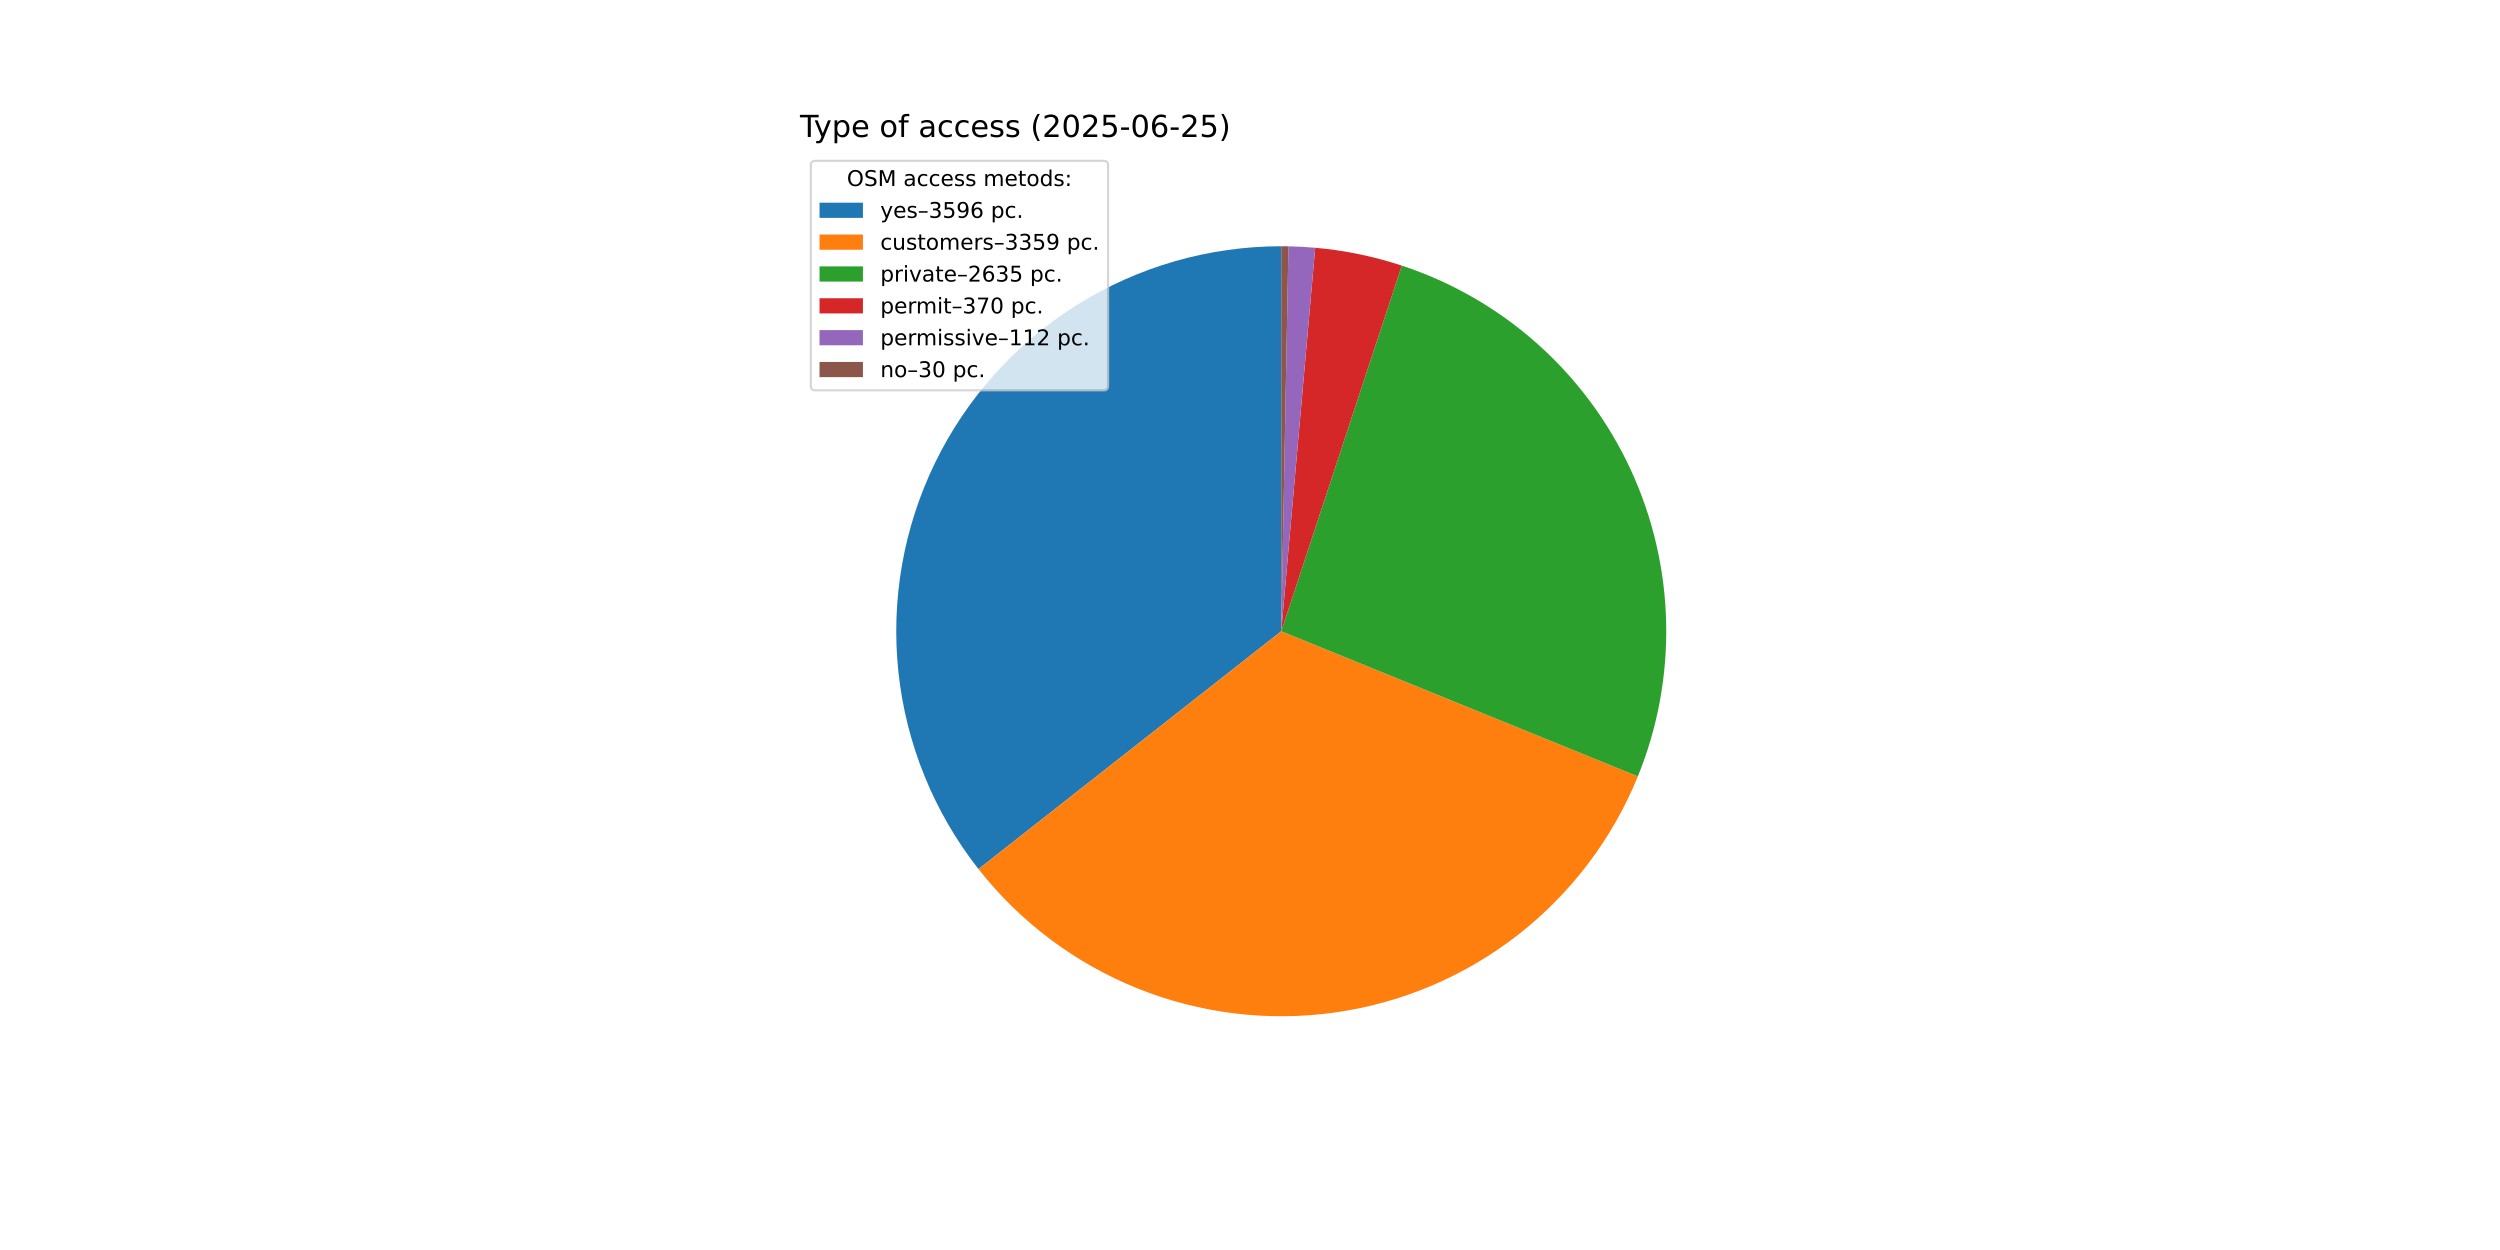
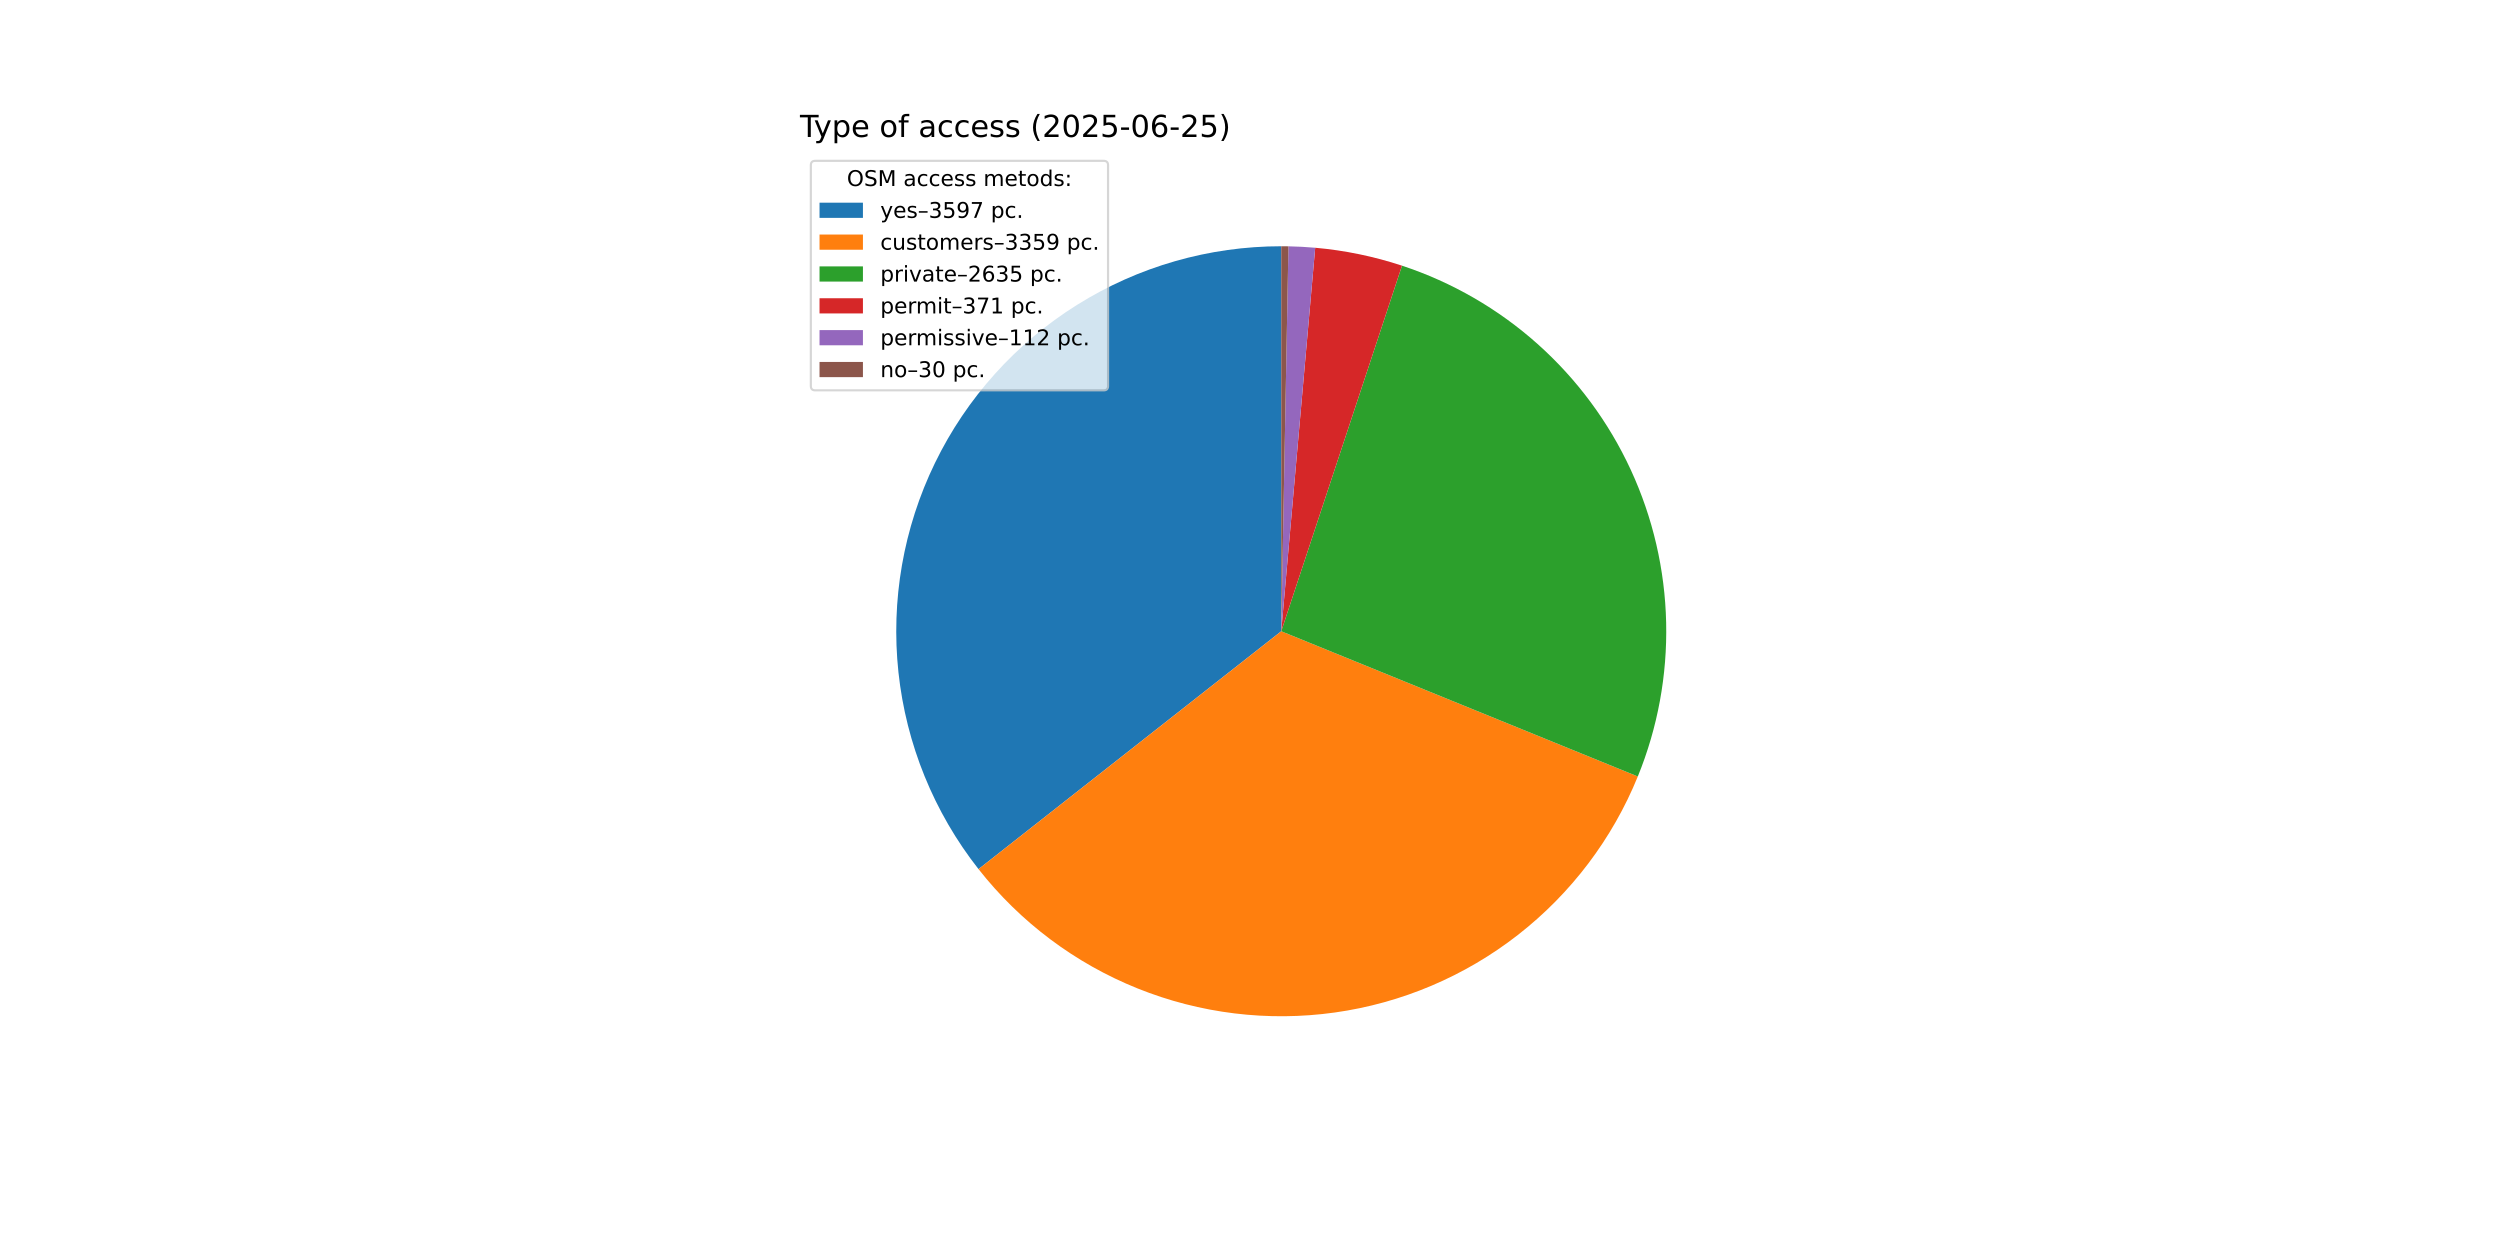
<svg xmlns="http://www.w3.org/2000/svg" xmlns:xlink="http://www.w3.org/1999/xlink" width="1152pt" height="576pt" viewBox="0 0 1152 576" version="1.1">
  <defs>
    <style type="text/css">*{stroke-linejoin: round; stroke-linecap: butt}</style>
  </defs>
  <g id="figure_1">
    <g id="patch_1">
      <path d="M 0 576  L 1152 576  L 1152 0  L 0 0  z " style="fill: #ffffff" />
    </g>
    <g id="axes_1">
      <g id="patch_2">
-         <path d="M 590.4 113.472  C 557.12 113.472 524.502 122.837 496.29 140.491  C 468.079 158.145 445.396 183.386 430.846 213.317  C 416.296 243.247 410.457 276.677 414 309.768  C 417.544 342.859 430.328 374.294 450.885 400.466  L 590.4 290.88  z " style="fill: #1f77b4" />
+         <path d="M 590.4 113.472  C 557.117 113.472 524.497 122.838 496.284 140.495  C 468.071 158.152 445.388 183.396 430.839 213.331  C 416.29 243.266 410.455 276.699 414.003 309.792  C 417.551 342.885 430.341 374.321 450.905 400.491  L 590.4 290.88  z " style="fill: #1f77b4" />
      </g>
      <g id="patch_3">
-         <path d="M 450.885 400.466  C 470.072 424.893 495.341 443.858 524.156 455.456  C 552.971 467.055 584.333 470.884 615.092 466.561  C 645.851 462.238 674.942 449.912 699.443 430.82  C 723.944 411.728 743.007 386.533 754.717 357.763  L 590.4 290.88  z " style="fill: #ff7f0e" />
+         <path d="M 450.905 400.491  C 470.092 424.91 495.359 443.868 524.169 455.461  C 552.978 467.055 584.334 470.883 615.087 466.562  C 645.84 462.241 674.926 449.919 699.425 430.834  C 723.924 411.75 742.987 386.563 754.702 357.802  L 590.4 290.88  z " style="fill: #ff7f0e" />
      </g>
      <g id="patch_4">
-         <path d="M 754.717 357.763  C 763.884 335.243 768.324 311.078 767.76 286.77  C 767.197 262.463 761.643 238.528 751.443 216.457  C 741.243 194.386 726.614 174.646 708.467 158.465  C 690.319 142.283 669.037 130.004 645.946 122.392  L 590.4 290.88  z " style="fill: #2ca02c" />
+         <path d="M 754.702 357.802  C 763.872 335.288 768.317 311.129 767.762 286.826  C 767.206 262.523 761.661 238.592 751.473 216.521  C 741.284 194.45 726.666 174.708 708.53 158.521  C 690.394 142.334 669.122 130.047 646.04 122.423  L 590.4 290.88  z " style="fill: #2ca02c" />
      </g>
      <g id="patch_5">
-         <path d="M 645.946 122.392  C 639.481 120.261 632.9 118.503 626.234 117.129  C 619.568 115.754 612.828 114.764 606.048 114.163  L 590.4 290.88  z " style="fill: #d62728" />
+         <path d="M 646.04 122.423  C 639.561 120.283 632.963 118.518 626.281 117.138  C 619.599 115.758 612.842 114.765 606.045 114.163  L 590.4 290.88  z " style="fill: #d62728" />
      </g>
      <g id="patch_6">
-         <path d="M 606.048 114.163  C 603.997 113.982 601.942 113.836 599.885 113.726  C 597.828 113.616 595.769 113.541 593.71 113.503  L 590.4 290.88  z " style="fill: #9467bd" />
+         <path d="M 606.045 114.163  C 603.994 113.982 601.94 113.836 599.883 113.726  C 597.827 113.616 595.768 113.541 593.709 113.503  L 590.4 290.88  z " style="fill: #9467bd" />
      </g>
      <g id="patch_7">
-         <path d="M 593.71 113.503  C 593.158 113.493 592.607 113.485 592.055 113.48  C 591.503 113.475 590.952 113.472 590.4 113.472  L 590.4 290.88  z " style="fill: #8c564b" />
+         <path d="M 593.709 113.503  C 593.158 113.493 592.606 113.485 592.055 113.48  C 591.503 113.475 590.952 113.472 590.4 113.472  L 590.4 290.88  z " style="fill: #8c564b" />
      </g>
      <g id="matplotlib.axis_1" />
      <g id="matplotlib.axis_2" />
      <g id="text_1">
        <g transform="translate(368.64 63.12) scale(0.14 -0.14)">
          <defs>
            <path id="DejaVuSans-54" d="M -19 4666  L 3928 4666  L 3928 4134  L 2272 4134  L 2272 0  L 1638 0  L 1638 4134  L -19 4134  L -19 4666  z " transform="scale(0.015625)" />
            <path id="DejaVuSans-79" d="M 2059 -325  Q 1816 -950 1584 -1140  Q 1353 -1331 966 -1331  L 506 -1331  L 506 -850  L 844 -850  Q 1081 -850 1212 -737  Q 1344 -625 1503 -206  L 1606 56  L 191 3500  L 800 3500  L 1894 763  L 2988 3500  L 3597 3500  L 2059 -325  z " transform="scale(0.015625)" />
            <path id="DejaVuSans-70" d="M 1159 525  L 1159 -1331  L 581 -1331  L 581 3500  L 1159 3500  L 1159 2969  Q 1341 3281 1617 3432  Q 1894 3584 2278 3584  Q 2916 3584 3314 3078  Q 3713 2572 3713 1747  Q 3713 922 3314 415  Q 2916 -91 2278 -91  Q 1894 -91 1617 61  Q 1341 213 1159 525  z M 3116 1747  Q 3116 2381 2855 2742  Q 2594 3103 2138 3103  Q 1681 3103 1420 2742  Q 1159 2381 1159 1747  Q 1159 1113 1420 752  Q 1681 391 2138 391  Q 2594 391 2855 752  Q 3116 1113 3116 1747  z " transform="scale(0.015625)" />
            <path id="DejaVuSans-65" d="M 3597 1894  L 3597 1613  L 953 1613  Q 991 1019 1311 708  Q 1631 397 2203 397  Q 2534 397 2845 478  Q 3156 559 3463 722  L 3463 178  Q 3153 47 2828 -22  Q 2503 -91 2169 -91  Q 1331 -91 842 396  Q 353 884 353 1716  Q 353 2575 817 3079  Q 1281 3584 2069 3584  Q 2775 3584 3186 3129  Q 3597 2675 3597 1894  z M 3022 2063  Q 3016 2534 2758 2815  Q 2500 3097 2075 3097  Q 1594 3097 1305 2825  Q 1016 2553 972 2059  L 3022 2063  z " transform="scale(0.015625)" />
            <path id="DejaVuSans-20" transform="scale(0.015625)" />
            <path id="DejaVuSans-6f" d="M 1959 3097  Q 1497 3097 1228 2736  Q 959 2375 959 1747  Q 959 1119 1226 758  Q 1494 397 1959 397  Q 2419 397 2687 759  Q 2956 1122 2956 1747  Q 2956 2369 2687 2733  Q 2419 3097 1959 3097  z M 1959 3584  Q 2709 3584 3137 3096  Q 3566 2609 3566 1747  Q 3566 888 3137 398  Q 2709 -91 1959 -91  Q 1206 -91 779 398  Q 353 888 353 1747  Q 353 2609 779 3096  Q 1206 3584 1959 3584  z " transform="scale(0.015625)" />
            <path id="DejaVuSans-66" d="M 2375 4863  L 2375 4384  L 1825 4384  Q 1516 4384 1395 4259  Q 1275 4134 1275 3809  L 1275 3500  L 2222 3500  L 2222 3053  L 1275 3053  L 1275 0  L 697 0  L 697 3053  L 147 3053  L 147 3500  L 697 3500  L 697 3744  Q 697 4328 969 4595  Q 1241 4863 1831 4863  L 2375 4863  z " transform="scale(0.015625)" />
            <path id="DejaVuSans-61" d="M 2194 1759  Q 1497 1759 1228 1600  Q 959 1441 959 1056  Q 959 750 1161 570  Q 1363 391 1709 391  Q 2188 391 2477 730  Q 2766 1069 2766 1631  L 2766 1759  L 2194 1759  z M 3341 1997  L 3341 0  L 2766 0  L 2766 531  Q 2569 213 2275 61  Q 1981 -91 1556 -91  Q 1019 -91 701 211  Q 384 513 384 1019  Q 384 1609 779 1909  Q 1175 2209 1959 2209  L 2766 2209  L 2766 2266  Q 2766 2663 2505 2880  Q 2244 3097 1772 3097  Q 1472 3097 1187 3025  Q 903 2953 641 2809  L 641 3341  Q 956 3463 1253 3523  Q 1550 3584 1831 3584  Q 2591 3584 2966 3190  Q 3341 2797 3341 1997  z " transform="scale(0.015625)" />
            <path id="DejaVuSans-63" d="M 3122 3366  L 3122 2828  Q 2878 2963 2633 3030  Q 2388 3097 2138 3097  Q 1578 3097 1268 2742  Q 959 2388 959 1747  Q 959 1106 1268 751  Q 1578 397 2138 397  Q 2388 397 2633 464  Q 2878 531 3122 666  L 3122 134  Q 2881 22 2623 -34  Q 2366 -91 2075 -91  Q 1284 -91 818 406  Q 353 903 353 1747  Q 353 2603 823 3093  Q 1294 3584 2113 3584  Q 2378 3584 2631 3529  Q 2884 3475 3122 3366  z " transform="scale(0.015625)" />
            <path id="DejaVuSans-73" d="M 2834 3397  L 2834 2853  Q 2591 2978 2328 3040  Q 2066 3103 1784 3103  Q 1356 3103 1142 2972  Q 928 2841 928 2578  Q 928 2378 1081 2264  Q 1234 2150 1697 2047  L 1894 2003  Q 2506 1872 2764 1633  Q 3022 1394 3022 966  Q 3022 478 2636 193  Q 2250 -91 1575 -91  Q 1294 -91 989 -36  Q 684 19 347 128  L 347 722  Q 666 556 975 473  Q 1284 391 1588 391  Q 1994 391 2212 530  Q 2431 669 2431 922  Q 2431 1156 2273 1281  Q 2116 1406 1581 1522  L 1381 1569  Q 847 1681 609 1914  Q 372 2147 372 2553  Q 372 3047 722 3315  Q 1072 3584 1716 3584  Q 2034 3584 2315 3537  Q 2597 3491 2834 3397  z " transform="scale(0.015625)" />
            <path id="DejaVuSans-28" d="M 1984 4856  Q 1566 4138 1362 3434  Q 1159 2731 1159 2009  Q 1159 1288 1364 580  Q 1569 -128 1984 -844  L 1484 -844  Q 1016 -109 783 600  Q 550 1309 550 2009  Q 550 2706 781 3412  Q 1013 4119 1484 4856  L 1984 4856  z " transform="scale(0.015625)" />
            <path id="DejaVuSans-32" d="M 1228 531  L 3431 531  L 3431 0  L 469 0  L 469 531  Q 828 903 1448 1529  Q 2069 2156 2228 2338  Q 2531 2678 2651 2914  Q 2772 3150 2772 3378  Q 2772 3750 2511 3984  Q 2250 4219 1831 4219  Q 1534 4219 1204 4116  Q 875 4013 500 3803  L 500 4441  Q 881 4594 1212 4672  Q 1544 4750 1819 4750  Q 2544 4750 2975 4387  Q 3406 4025 3406 3419  Q 3406 3131 3298 2873  Q 3191 2616 2906 2266  Q 2828 2175 2409 1742  Q 1991 1309 1228 531  z " transform="scale(0.015625)" />
            <path id="DejaVuSans-30" d="M 2034 4250  Q 1547 4250 1301 3770  Q 1056 3291 1056 2328  Q 1056 1369 1301 889  Q 1547 409 2034 409  Q 2525 409 2770 889  Q 3016 1369 3016 2328  Q 3016 3291 2770 3770  Q 2525 4250 2034 4250  z M 2034 4750  Q 2819 4750 3233 4129  Q 3647 3509 3647 2328  Q 3647 1150 3233 529  Q 2819 -91 2034 -91  Q 1250 -91 836 529  Q 422 1150 422 2328  Q 422 3509 836 4129  Q 1250 4750 2034 4750  z " transform="scale(0.015625)" />
            <path id="DejaVuSans-35" d="M 691 4666  L 3169 4666  L 3169 4134  L 1269 4134  L 1269 2991  Q 1406 3038 1543 3061  Q 1681 3084 1819 3084  Q 2600 3084 3056 2656  Q 3513 2228 3513 1497  Q 3513 744 3044 326  Q 2575 -91 1722 -91  Q 1428 -91 1123 -41  Q 819 9 494 109  L 494 744  Q 775 591 1075 516  Q 1375 441 1709 441  Q 2250 441 2565 725  Q 2881 1009 2881 1497  Q 2881 1984 2565 2268  Q 2250 2553 1709 2553  Q 1456 2553 1204 2497  Q 953 2441 691 2322  L 691 4666  z " transform="scale(0.015625)" />
            <path id="DejaVuSans-2d" d="M 313 2009  L 1997 2009  L 1997 1497  L 313 1497  L 313 2009  z " transform="scale(0.015625)" />
            <path id="DejaVuSans-36" d="M 2113 2584  Q 1688 2584 1439 2293  Q 1191 2003 1191 1497  Q 1191 994 1439 701  Q 1688 409 2113 409  Q 2538 409 2786 701  Q 3034 994 3034 1497  Q 3034 2003 2786 2293  Q 2538 2584 2113 2584  z M 3366 4563  L 3366 3988  Q 3128 4100 2886 4159  Q 2644 4219 2406 4219  Q 1781 4219 1451 3797  Q 1122 3375 1075 2522  Q 1259 2794 1537 2939  Q 1816 3084 2150 3084  Q 2853 3084 3261 2657  Q 3669 2231 3669 1497  Q 3669 778 3244 343  Q 2819 -91 2113 -91  Q 1303 -91 875 529  Q 447 1150 447 2328  Q 447 3434 972 4092  Q 1497 4750 2381 4750  Q 2619 4750 2861 4703  Q 3103 4656 3366 4563  z " transform="scale(0.015625)" />
            <path id="DejaVuSans-29" d="M 513 4856  L 1013 4856  Q 1481 4119 1714 3412  Q 1947 2706 1947 2009  Q 1947 1309 1714 600  Q 1481 -109 1013 -844  L 513 -844  Q 928 -128 1133 580  Q 1338 1288 1338 2009  Q 1338 2731 1133 3434  Q 928 4138 513 4856  z " transform="scale(0.015625)" />
          </defs>
          <use xlink:href="#DejaVuSans-54" />
          <use xlink:href="#DejaVuSans-79" x="45.459" />
          <use xlink:href="#DejaVuSans-70" x="104.639" />
          <use xlink:href="#DejaVuSans-65" x="168.115" />
          <use xlink:href="#DejaVuSans-20" x="229.639" />
          <use xlink:href="#DejaVuSans-6f" x="261.426" />
          <use xlink:href="#DejaVuSans-66" x="322.607" />
          <use xlink:href="#DejaVuSans-20" x="357.812" />
          <use xlink:href="#DejaVuSans-61" x="389.6" />
          <use xlink:href="#DejaVuSans-63" x="450.879" />
          <use xlink:href="#DejaVuSans-63" x="505.859" />
          <use xlink:href="#DejaVuSans-65" x="560.84" />
          <use xlink:href="#DejaVuSans-73" x="622.363" />
          <use xlink:href="#DejaVuSans-73" x="674.463" />
          <use xlink:href="#DejaVuSans-20" x="726.562" />
          <use xlink:href="#DejaVuSans-28" x="758.35" />
          <use xlink:href="#DejaVuSans-32" x="797.363" />
          <use xlink:href="#DejaVuSans-30" x="860.986" />
          <use xlink:href="#DejaVuSans-32" x="924.609" />
          <use xlink:href="#DejaVuSans-35" x="988.232" />
          <use xlink:href="#DejaVuSans-2d" x="1051.855" />
          <use xlink:href="#DejaVuSans-30" x="1087.939" />
          <use xlink:href="#DejaVuSans-36" x="1151.562" />
          <use xlink:href="#DejaVuSans-2d" x="1215.186" />
          <use xlink:href="#DejaVuSans-32" x="1251.27" />
          <use xlink:href="#DejaVuSans-35" x="1314.893" />
          <use xlink:href="#DejaVuSans-29" x="1378.516" />
        </g>
      </g>
      <g id="legend_1">
        <g id="patch_8">
          <path d="M 375.64 179.867  L 508.592 179.867  Q 510.592 179.867 510.592 177.867  L 510.592 76.12  Q 510.592 74.12 508.592 74.12  L 375.64 74.12  Q 373.64 74.12 373.64 76.12  L 373.64 177.867  Q 373.64 179.867 375.64 179.867  z " style="fill: #ffffff; opacity: 0.8; stroke: #cccccc; stroke-linejoin: miter" />
        </g>
        <g id="text_2">
          <g transform="translate(390.2353 85.71844) scale(0.1 -0.1)">
            <defs>
              <path id="DejaVuSans-4f" d="M 2522 4238  Q 1834 4238 1429 3725  Q 1025 3213 1025 2328  Q 1025 1447 1429 934  Q 1834 422 2522 422  Q 3209 422 3611 934  Q 4013 1447 4013 2328  Q 4013 3213 3611 3725  Q 3209 4238 2522 4238  z M 2522 4750  Q 3503 4750 4090 4092  Q 4678 3434 4678 2328  Q 4678 1225 4090 567  Q 3503 -91 2522 -91  Q 1538 -91 948 565  Q 359 1222 359 2328  Q 359 3434 948 4092  Q 1538 4750 2522 4750  z " transform="scale(0.015625)" />
              <path id="DejaVuSans-53" d="M 3425 4513  L 3425 3897  Q 3066 4069 2747 4153  Q 2428 4238 2131 4238  Q 1616 4238 1336 4038  Q 1056 3838 1056 3469  Q 1056 3159 1242 3001  Q 1428 2844 1947 2747  L 2328 2669  Q 3034 2534 3370 2195  Q 3706 1856 3706 1288  Q 3706 609 3251 259  Q 2797 -91 1919 -91  Q 1588 -91 1214 -16  Q 841 59 441 206  L 441 856  Q 825 641 1194 531  Q 1563 422 1919 422  Q 2459 422 2753 634  Q 3047 847 3047 1241  Q 3047 1584 2836 1778  Q 2625 1972 2144 2069  L 1759 2144  Q 1053 2284 737 2584  Q 422 2884 422 3419  Q 422 4038 858 4394  Q 1294 4750 2059 4750  Q 2388 4750 2728 4690  Q 3069 4631 3425 4513  z " transform="scale(0.015625)" />
              <path id="DejaVuSans-4d" d="M 628 4666  L 1569 4666  L 2759 1491  L 3956 4666  L 4897 4666  L 4897 0  L 4281 0  L 4281 4097  L 3078 897  L 2444 897  L 1241 4097  L 1241 0  L 628 0  L 628 4666  z " transform="scale(0.015625)" />
              <path id="DejaVuSans-6d" d="M 3328 2828  Q 3544 3216 3844 3400  Q 4144 3584 4550 3584  Q 5097 3584 5394 3201  Q 5691 2819 5691 2113  L 5691 0  L 5113 0  L 5113 2094  Q 5113 2597 4934 2840  Q 4756 3084 4391 3084  Q 3944 3084 3684 2787  Q 3425 2491 3425 1978  L 3425 0  L 2847 0  L 2847 2094  Q 2847 2600 2669 2842  Q 2491 3084 2119 3084  Q 1678 3084 1418 2786  Q 1159 2488 1159 1978  L 1159 0  L 581 0  L 581 3500  L 1159 3500  L 1159 2956  Q 1356 3278 1631 3431  Q 1906 3584 2284 3584  Q 2666 3584 2933 3390  Q 3200 3197 3328 2828  z " transform="scale(0.015625)" />
              <path id="DejaVuSans-74" d="M 1172 4494  L 1172 3500  L 2356 3500  L 2356 3053  L 1172 3053  L 1172 1153  Q 1172 725 1289 603  Q 1406 481 1766 481  L 2356 481  L 2356 0  L 1766 0  Q 1100 0 847 248  Q 594 497 594 1153  L 594 3053  L 172 3053  L 172 3500  L 594 3500  L 594 4494  L 1172 4494  z " transform="scale(0.015625)" />
              <path id="DejaVuSans-64" d="M 2906 2969  L 2906 4863  L 3481 4863  L 3481 0  L 2906 0  L 2906 525  Q 2725 213 2448 61  Q 2172 -91 1784 -91  Q 1150 -91 751 415  Q 353 922 353 1747  Q 353 2572 751 3078  Q 1150 3584 1784 3584  Q 2172 3584 2448 3432  Q 2725 3281 2906 2969  z M 947 1747  Q 947 1113 1208 752  Q 1469 391 1925 391  Q 2381 391 2643 752  Q 2906 1113 2906 1747  Q 2906 2381 2643 2742  Q 2381 3103 1925 3103  Q 1469 3103 1208 2742  Q 947 2381 947 1747  z " transform="scale(0.015625)" />
              <path id="DejaVuSans-3a" d="M 750 794  L 1409 794  L 1409 0  L 750 0  L 750 794  z M 750 3309  L 1409 3309  L 1409 2516  L 750 2516  L 750 3309  z " transform="scale(0.015625)" />
            </defs>
            <use xlink:href="#DejaVuSans-4f" />
            <use xlink:href="#DejaVuSans-53" x="78.711" />
            <use xlink:href="#DejaVuSans-4d" x="142.188" />
            <use xlink:href="#DejaVuSans-20" x="228.467" />
            <use xlink:href="#DejaVuSans-61" x="260.254" />
            <use xlink:href="#DejaVuSans-63" x="321.533" />
            <use xlink:href="#DejaVuSans-63" x="376.514" />
            <use xlink:href="#DejaVuSans-65" x="431.494" />
            <use xlink:href="#DejaVuSans-73" x="493.018" />
            <use xlink:href="#DejaVuSans-73" x="545.117" />
            <use xlink:href="#DejaVuSans-20" x="597.217" />
            <use xlink:href="#DejaVuSans-6d" x="629.004" />
            <use xlink:href="#DejaVuSans-65" x="726.416" />
            <use xlink:href="#DejaVuSans-74" x="787.939" />
            <use xlink:href="#DejaVuSans-6f" x="827.148" />
            <use xlink:href="#DejaVuSans-64" x="888.33" />
            <use xlink:href="#DejaVuSans-73" x="951.807" />
            <use xlink:href="#DejaVuSans-3a" x="1003.906" />
          </g>
        </g>
        <g id="patch_9">
          <path d="M 377.64 100.397  L 397.64 100.397  L 397.64 93.397  L 377.64 93.397  z " style="fill: #1f77b4" />
        </g>
        <g id="text_3">
          <g transform="translate(405.64 100.3966) scale(0.1 -0.1)">
            <defs>
              <path id="DejaVuSans-2013" d="M 313 1978  L 2888 1978  L 2888 1528  L 313 1528  L 313 1978  z " transform="scale(0.015625)" />
              <path id="DejaVuSans-33" d="M 2597 2516  Q 3050 2419 3304 2112  Q 3559 1806 3559 1356  Q 3559 666 3084 287  Q 2609 -91 1734 -91  Q 1441 -91 1130 -33  Q 819 25 488 141  L 488 750  Q 750 597 1062 519  Q 1375 441 1716 441  Q 2309 441 2620 675  Q 2931 909 2931 1356  Q 2931 1769 2642 2001  Q 2353 2234 1838 2234  L 1294 2234  L 1294 2753  L 1863 2753  Q 2328 2753 2575 2939  Q 2822 3125 2822 3475  Q 2822 3834 2567 4026  Q 2313 4219 1838 4219  Q 1578 4219 1281 4162  Q 984 4106 628 3988  L 628 4550  Q 988 4650 1302 4700  Q 1616 4750 1894 4750  Q 2613 4750 3031 4423  Q 3450 4097 3450 3541  Q 3450 3153 3228 2886  Q 3006 2619 2597 2516  z " transform="scale(0.015625)" />
              <path id="DejaVuSans-39" d="M 703 97  L 703 672  Q 941 559 1184 500  Q 1428 441 1663 441  Q 2288 441 2617 861  Q 2947 1281 2994 2138  Q 2813 1869 2534 1725  Q 2256 1581 1919 1581  Q 1219 1581 811 2004  Q 403 2428 403 3163  Q 403 3881 828 4315  Q 1253 4750 1959 4750  Q 2769 4750 3195 4129  Q 3622 3509 3622 2328  Q 3622 1225 3098 567  Q 2575 -91 1691 -91  Q 1453 -91 1209 -44  Q 966 3 703 97  z M 1959 2075  Q 2384 2075 2632 2365  Q 2881 2656 2881 3163  Q 2881 3666 2632 3958  Q 2384 4250 1959 4250  Q 1534 4250 1286 3958  Q 1038 3666 1038 3163  Q 1038 2656 1286 2365  Q 1534 2075 1959 2075  z " transform="scale(0.015625)" />
+               <path id="DejaVuSans-37" d="M 525 4666  L 3525 4666  L 3525 4397  L 1831 0  L 1172 0  L 2766 4134  L 525 4134  L 525 4666  z " transform="scale(0.015625)" />
              <path id="DejaVuSans-2e" d="M 684 794  L 1344 794  L 1344 0  L 684 0  L 684 794  z " transform="scale(0.015625)" />
            </defs>
            <use xlink:href="#DejaVuSans-79" />
            <use xlink:href="#DejaVuSans-65" x="59.18" />
            <use xlink:href="#DejaVuSans-73" x="120.703" />
            <use xlink:href="#DejaVuSans-2013" x="172.803" />
            <use xlink:href="#DejaVuSans-33" x="222.803" />
            <use xlink:href="#DejaVuSans-35" x="286.426" />
            <use xlink:href="#DejaVuSans-39" x="350.049" />
-             <use xlink:href="#DejaVuSans-36" x="413.672" />
+             <use xlink:href="#DejaVuSans-37" x="413.672" />
            <use xlink:href="#DejaVuSans-20" x="477.295" />
            <use xlink:href="#DejaVuSans-70" x="509.082" />
            <use xlink:href="#DejaVuSans-63" x="572.559" />
            <use xlink:href="#DejaVuSans-2e" x="627.539" />
          </g>
        </g>
        <g id="patch_10">
          <path d="M 377.64 115.075  L 397.64 115.075  L 397.64 108.075  L 377.64 108.075  z " style="fill: #ff7f0e" />
        </g>
        <g id="text_4">
          <g transform="translate(405.64 115.0747) scale(0.1 -0.1)">
            <defs>
              <path id="DejaVuSans-75" d="M 544 1381  L 544 3500  L 1119 3500  L 1119 1403  Q 1119 906 1312 657  Q 1506 409 1894 409  Q 2359 409 2629 706  Q 2900 1003 2900 1516  L 2900 3500  L 3475 3500  L 3475 0  L 2900 0  L 2900 538  Q 2691 219 2414 64  Q 2138 -91 1772 -91  Q 1169 -91 856 284  Q 544 659 544 1381  z M 1991 3584  L 1991 3584  z " transform="scale(0.015625)" />
              <path id="DejaVuSans-72" d="M 2631 2963  Q 2534 3019 2420 3045  Q 2306 3072 2169 3072  Q 1681 3072 1420 2755  Q 1159 2438 1159 1844  L 1159 0  L 581 0  L 581 3500  L 1159 3500  L 1159 2956  Q 1341 3275 1631 3429  Q 1922 3584 2338 3584  Q 2397 3584 2469 3576  Q 2541 3569 2628 3553  L 2631 2963  z " transform="scale(0.015625)" />
            </defs>
            <use xlink:href="#DejaVuSans-63" />
            <use xlink:href="#DejaVuSans-75" x="54.98" />
            <use xlink:href="#DejaVuSans-73" x="118.359" />
            <use xlink:href="#DejaVuSans-74" x="170.459" />
            <use xlink:href="#DejaVuSans-6f" x="209.668" />
            <use xlink:href="#DejaVuSans-6d" x="270.85" />
            <use xlink:href="#DejaVuSans-65" x="368.262" />
            <use xlink:href="#DejaVuSans-72" x="429.785" />
            <use xlink:href="#DejaVuSans-73" x="470.898" />
            <use xlink:href="#DejaVuSans-2013" x="522.998" />
            <use xlink:href="#DejaVuSans-33" x="572.998" />
            <use xlink:href="#DejaVuSans-33" x="636.621" />
            <use xlink:href="#DejaVuSans-35" x="700.244" />
            <use xlink:href="#DejaVuSans-39" x="763.867" />
            <use xlink:href="#DejaVuSans-20" x="827.49" />
            <use xlink:href="#DejaVuSans-70" x="859.277" />
            <use xlink:href="#DejaVuSans-63" x="922.754" />
            <use xlink:href="#DejaVuSans-2e" x="977.734" />
          </g>
        </g>
        <g id="patch_11">
          <path d="M 377.64 129.753  L 397.64 129.753  L 397.64 122.753  L 377.64 122.753  z " style="fill: #2ca02c" />
        </g>
        <g id="text_5">
          <g transform="translate(405.64 129.7528) scale(0.1 -0.1)">
            <defs>
              <path id="DejaVuSans-69" d="M 603 3500  L 1178 3500  L 1178 0  L 603 0  L 603 3500  z M 603 4863  L 1178 4863  L 1178 4134  L 603 4134  L 603 4863  z " transform="scale(0.015625)" />
              <path id="DejaVuSans-76" d="M 191 3500  L 800 3500  L 1894 563  L 2988 3500  L 3597 3500  L 2284 0  L 1503 0  L 191 3500  z " transform="scale(0.015625)" />
            </defs>
            <use xlink:href="#DejaVuSans-70" />
            <use xlink:href="#DejaVuSans-72" x="63.477" />
            <use xlink:href="#DejaVuSans-69" x="104.59" />
            <use xlink:href="#DejaVuSans-76" x="132.373" />
            <use xlink:href="#DejaVuSans-61" x="191.553" />
            <use xlink:href="#DejaVuSans-74" x="252.832" />
            <use xlink:href="#DejaVuSans-65" x="292.041" />
            <use xlink:href="#DejaVuSans-2013" x="353.564" />
            <use xlink:href="#DejaVuSans-32" x="403.564" />
            <use xlink:href="#DejaVuSans-36" x="467.188" />
            <use xlink:href="#DejaVuSans-33" x="530.811" />
            <use xlink:href="#DejaVuSans-35" x="594.434" />
            <use xlink:href="#DejaVuSans-20" x="658.057" />
            <use xlink:href="#DejaVuSans-70" x="689.844" />
            <use xlink:href="#DejaVuSans-63" x="753.32" />
            <use xlink:href="#DejaVuSans-2e" x="808.301" />
          </g>
        </g>
        <g id="patch_12">
          <path d="M 377.64 144.431  L 397.64 144.431  L 397.64 137.431  L 377.64 137.431  z " style="fill: #d62728" />
        </g>
        <g id="text_6">
          <g transform="translate(405.64 144.4309) scale(0.1 -0.1)">
            <defs>
-               <path id="DejaVuSans-37" d="M 525 4666  L 3525 4666  L 3525 4397  L 1831 0  L 1172 0  L 2766 4134  L 525 4134  L 525 4666  z " transform="scale(0.015625)" />
+               <path id="DejaVuSans-31" d="M 794 531  L 1825 531  L 1825 4091  L 703 3866  L 703 4441  L 1819 4666  L 2450 4666  L 2450 531  L 3481 531  L 3481 0  L 794 0  L 794 531  z " transform="scale(0.015625)" />
            </defs>
            <use xlink:href="#DejaVuSans-70" />
            <use xlink:href="#DejaVuSans-65" x="63.477" />
            <use xlink:href="#DejaVuSans-72" x="125" />
            <use xlink:href="#DejaVuSans-6d" x="164.363" />
            <use xlink:href="#DejaVuSans-69" x="261.775" />
            <use xlink:href="#DejaVuSans-74" x="289.559" />
            <use xlink:href="#DejaVuSans-2013" x="328.768" />
            <use xlink:href="#DejaVuSans-33" x="378.768" />
            <use xlink:href="#DejaVuSans-37" x="442.391" />
-             <use xlink:href="#DejaVuSans-30" x="506.014" />
+             <use xlink:href="#DejaVuSans-31" x="506.014" />
            <use xlink:href="#DejaVuSans-20" x="569.637" />
            <use xlink:href="#DejaVuSans-70" x="601.424" />
            <use xlink:href="#DejaVuSans-63" x="664.9" />
            <use xlink:href="#DejaVuSans-2e" x="719.881" />
          </g>
        </g>
        <g id="patch_13">
          <path d="M 377.64 159.109  L 397.64 159.109  L 397.64 152.109  L 377.64 152.109  z " style="fill: #9467bd" />
        </g>
        <g id="text_7">
          <g transform="translate(405.64 159.1091) scale(0.1 -0.1)">
-             <defs>
-               <path id="DejaVuSans-31" d="M 794 531  L 1825 531  L 1825 4091  L 703 3866  L 703 4441  L 1819 4666  L 2450 4666  L 2450 531  L 3481 531  L 3481 0  L 794 0  L 794 531  z " transform="scale(0.015625)" />
-             </defs>
            <use xlink:href="#DejaVuSans-70" />
            <use xlink:href="#DejaVuSans-65" x="63.477" />
            <use xlink:href="#DejaVuSans-72" x="125" />
            <use xlink:href="#DejaVuSans-6d" x="164.363" />
            <use xlink:href="#DejaVuSans-69" x="261.775" />
            <use xlink:href="#DejaVuSans-73" x="289.559" />
            <use xlink:href="#DejaVuSans-73" x="341.658" />
            <use xlink:href="#DejaVuSans-69" x="393.758" />
            <use xlink:href="#DejaVuSans-76" x="421.541" />
            <use xlink:href="#DejaVuSans-65" x="480.721" />
            <use xlink:href="#DejaVuSans-2013" x="542.244" />
            <use xlink:href="#DejaVuSans-31" x="592.244" />
            <use xlink:href="#DejaVuSans-31" x="655.867" />
            <use xlink:href="#DejaVuSans-32" x="719.49" />
            <use xlink:href="#DejaVuSans-20" x="783.113" />
            <use xlink:href="#DejaVuSans-70" x="814.9" />
            <use xlink:href="#DejaVuSans-63" x="878.377" />
            <use xlink:href="#DejaVuSans-2e" x="933.357" />
          </g>
        </g>
        <g id="patch_14">
          <path d="M 377.64 173.787  L 397.64 173.787  L 397.64 166.787  L 377.64 166.787  z " style="fill: #8c564b" />
        </g>
        <g id="text_8">
          <g transform="translate(405.64 173.7872) scale(0.1 -0.1)">
            <defs>
              <path id="DejaVuSans-6e" d="M 3513 2113  L 3513 0  L 2938 0  L 2938 2094  Q 2938 2591 2744 2837  Q 2550 3084 2163 3084  Q 1697 3084 1428 2787  Q 1159 2491 1159 1978  L 1159 0  L 581 0  L 581 3500  L 1159 3500  L 1159 2956  Q 1366 3272 1645 3428  Q 1925 3584 2291 3584  Q 2894 3584 3203 3211  Q 3513 2838 3513 2113  z " transform="scale(0.015625)" />
            </defs>
            <use xlink:href="#DejaVuSans-6e" />
            <use xlink:href="#DejaVuSans-6f" x="63.379" />
            <use xlink:href="#DejaVuSans-2013" x="124.561" />
            <use xlink:href="#DejaVuSans-33" x="174.561" />
            <use xlink:href="#DejaVuSans-30" x="238.184" />
            <use xlink:href="#DejaVuSans-20" x="301.807" />
            <use xlink:href="#DejaVuSans-70" x="333.594" />
            <use xlink:href="#DejaVuSans-63" x="397.07" />
            <use xlink:href="#DejaVuSans-2e" x="452.051" />
          </g>
        </g>
      </g>
    </g>
  </g>
</svg>
